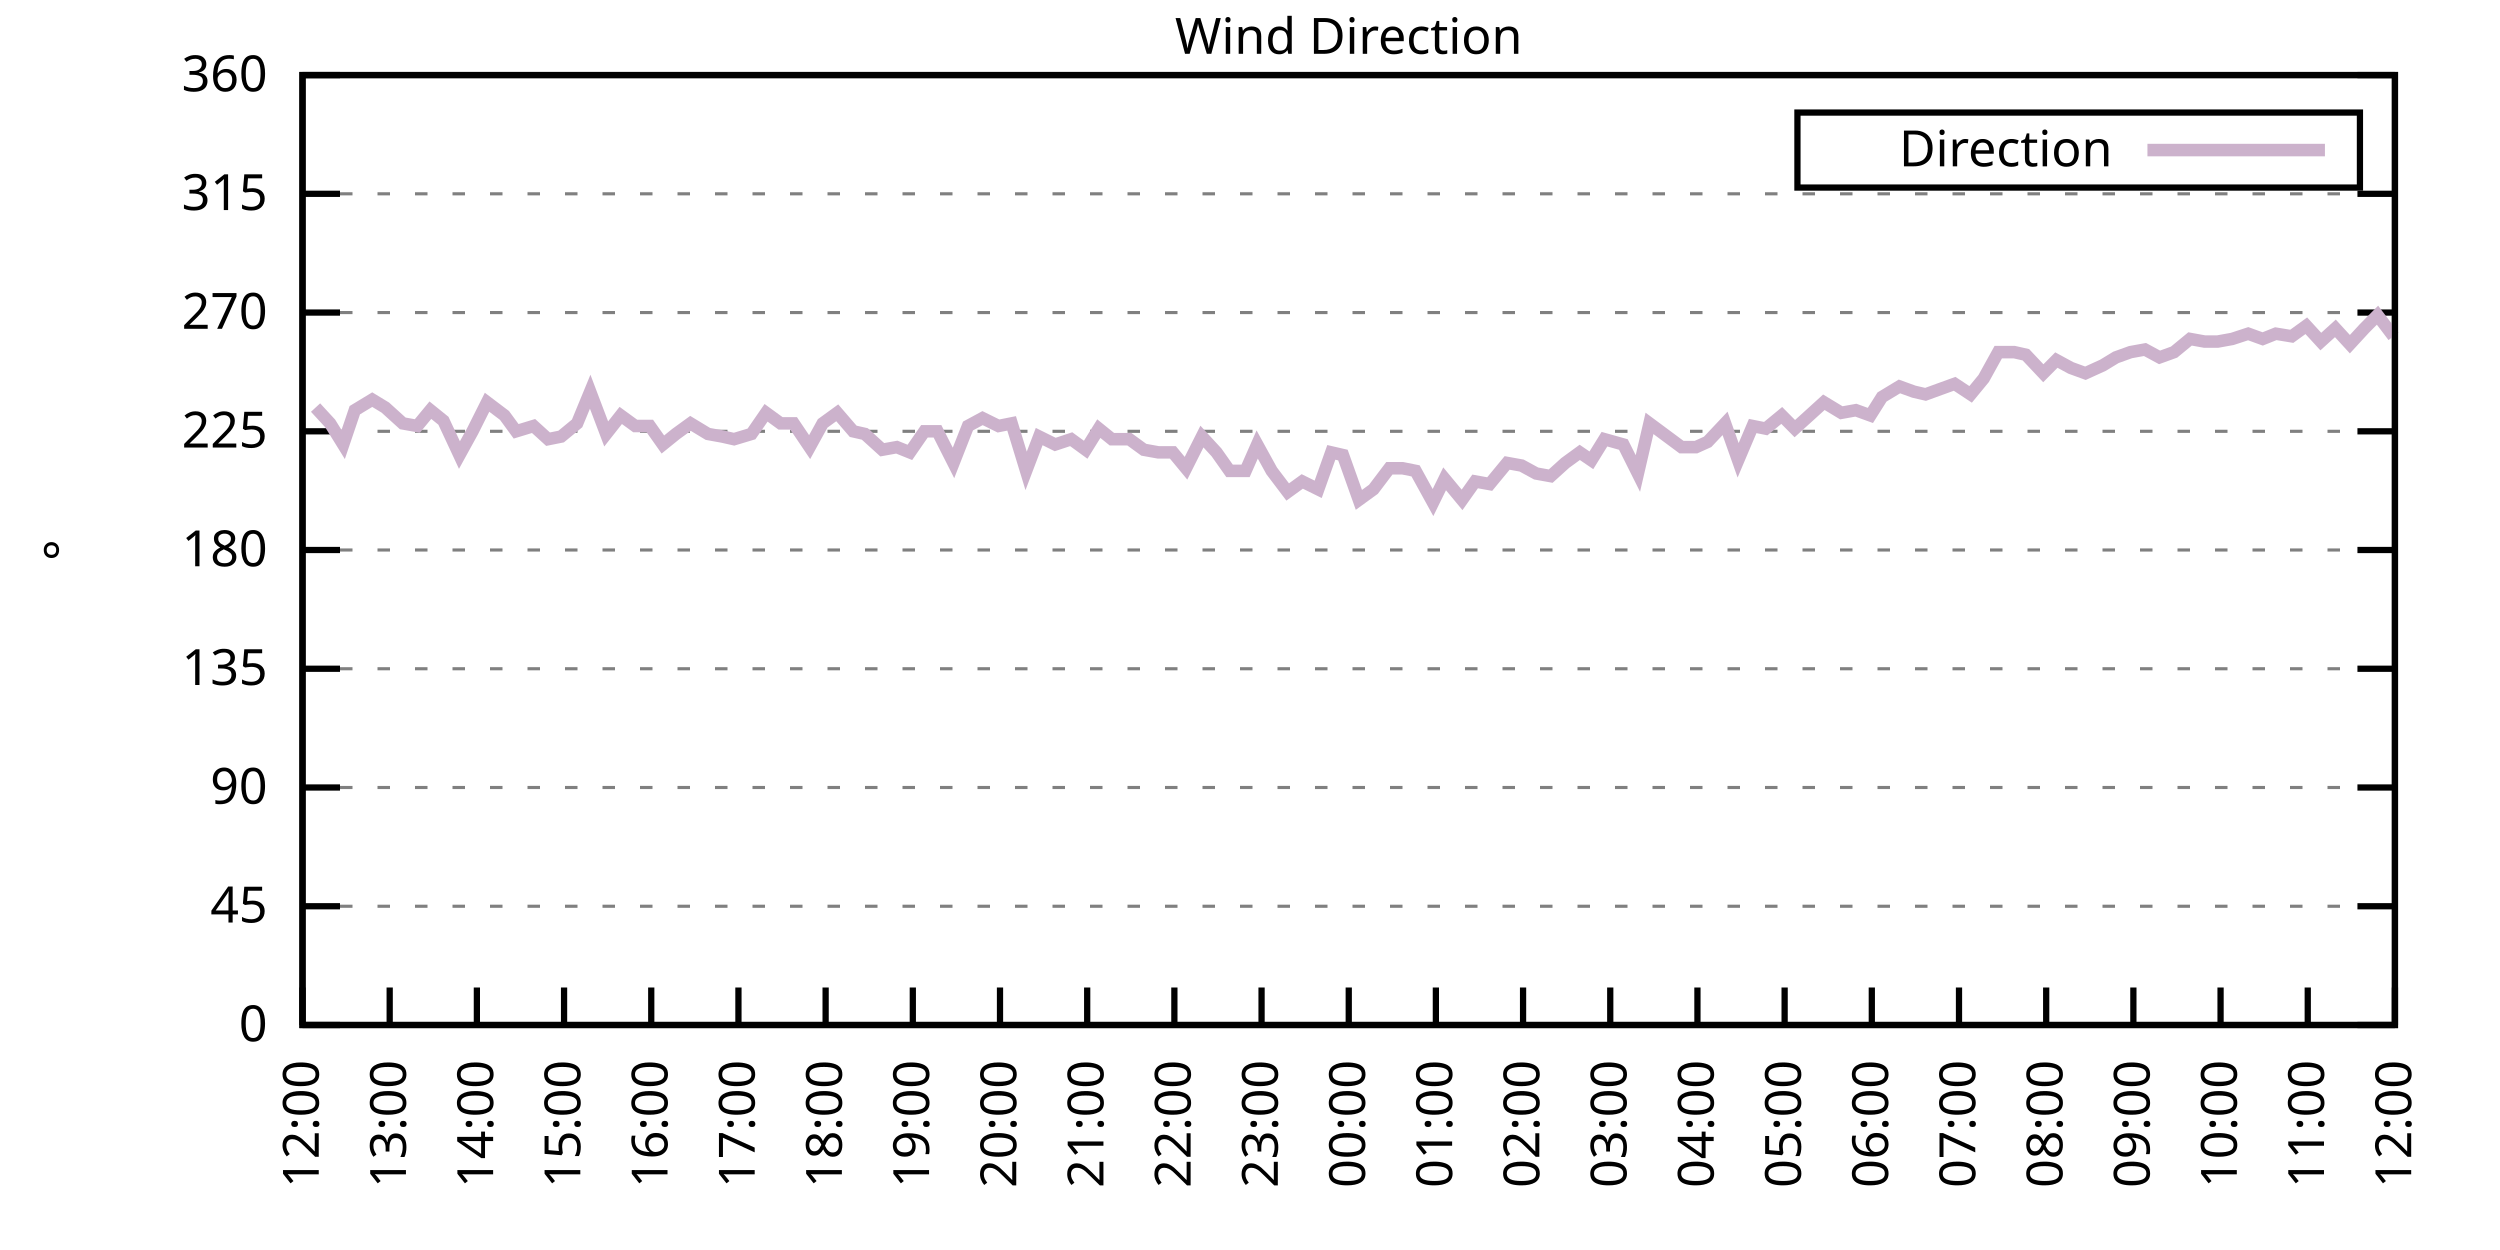
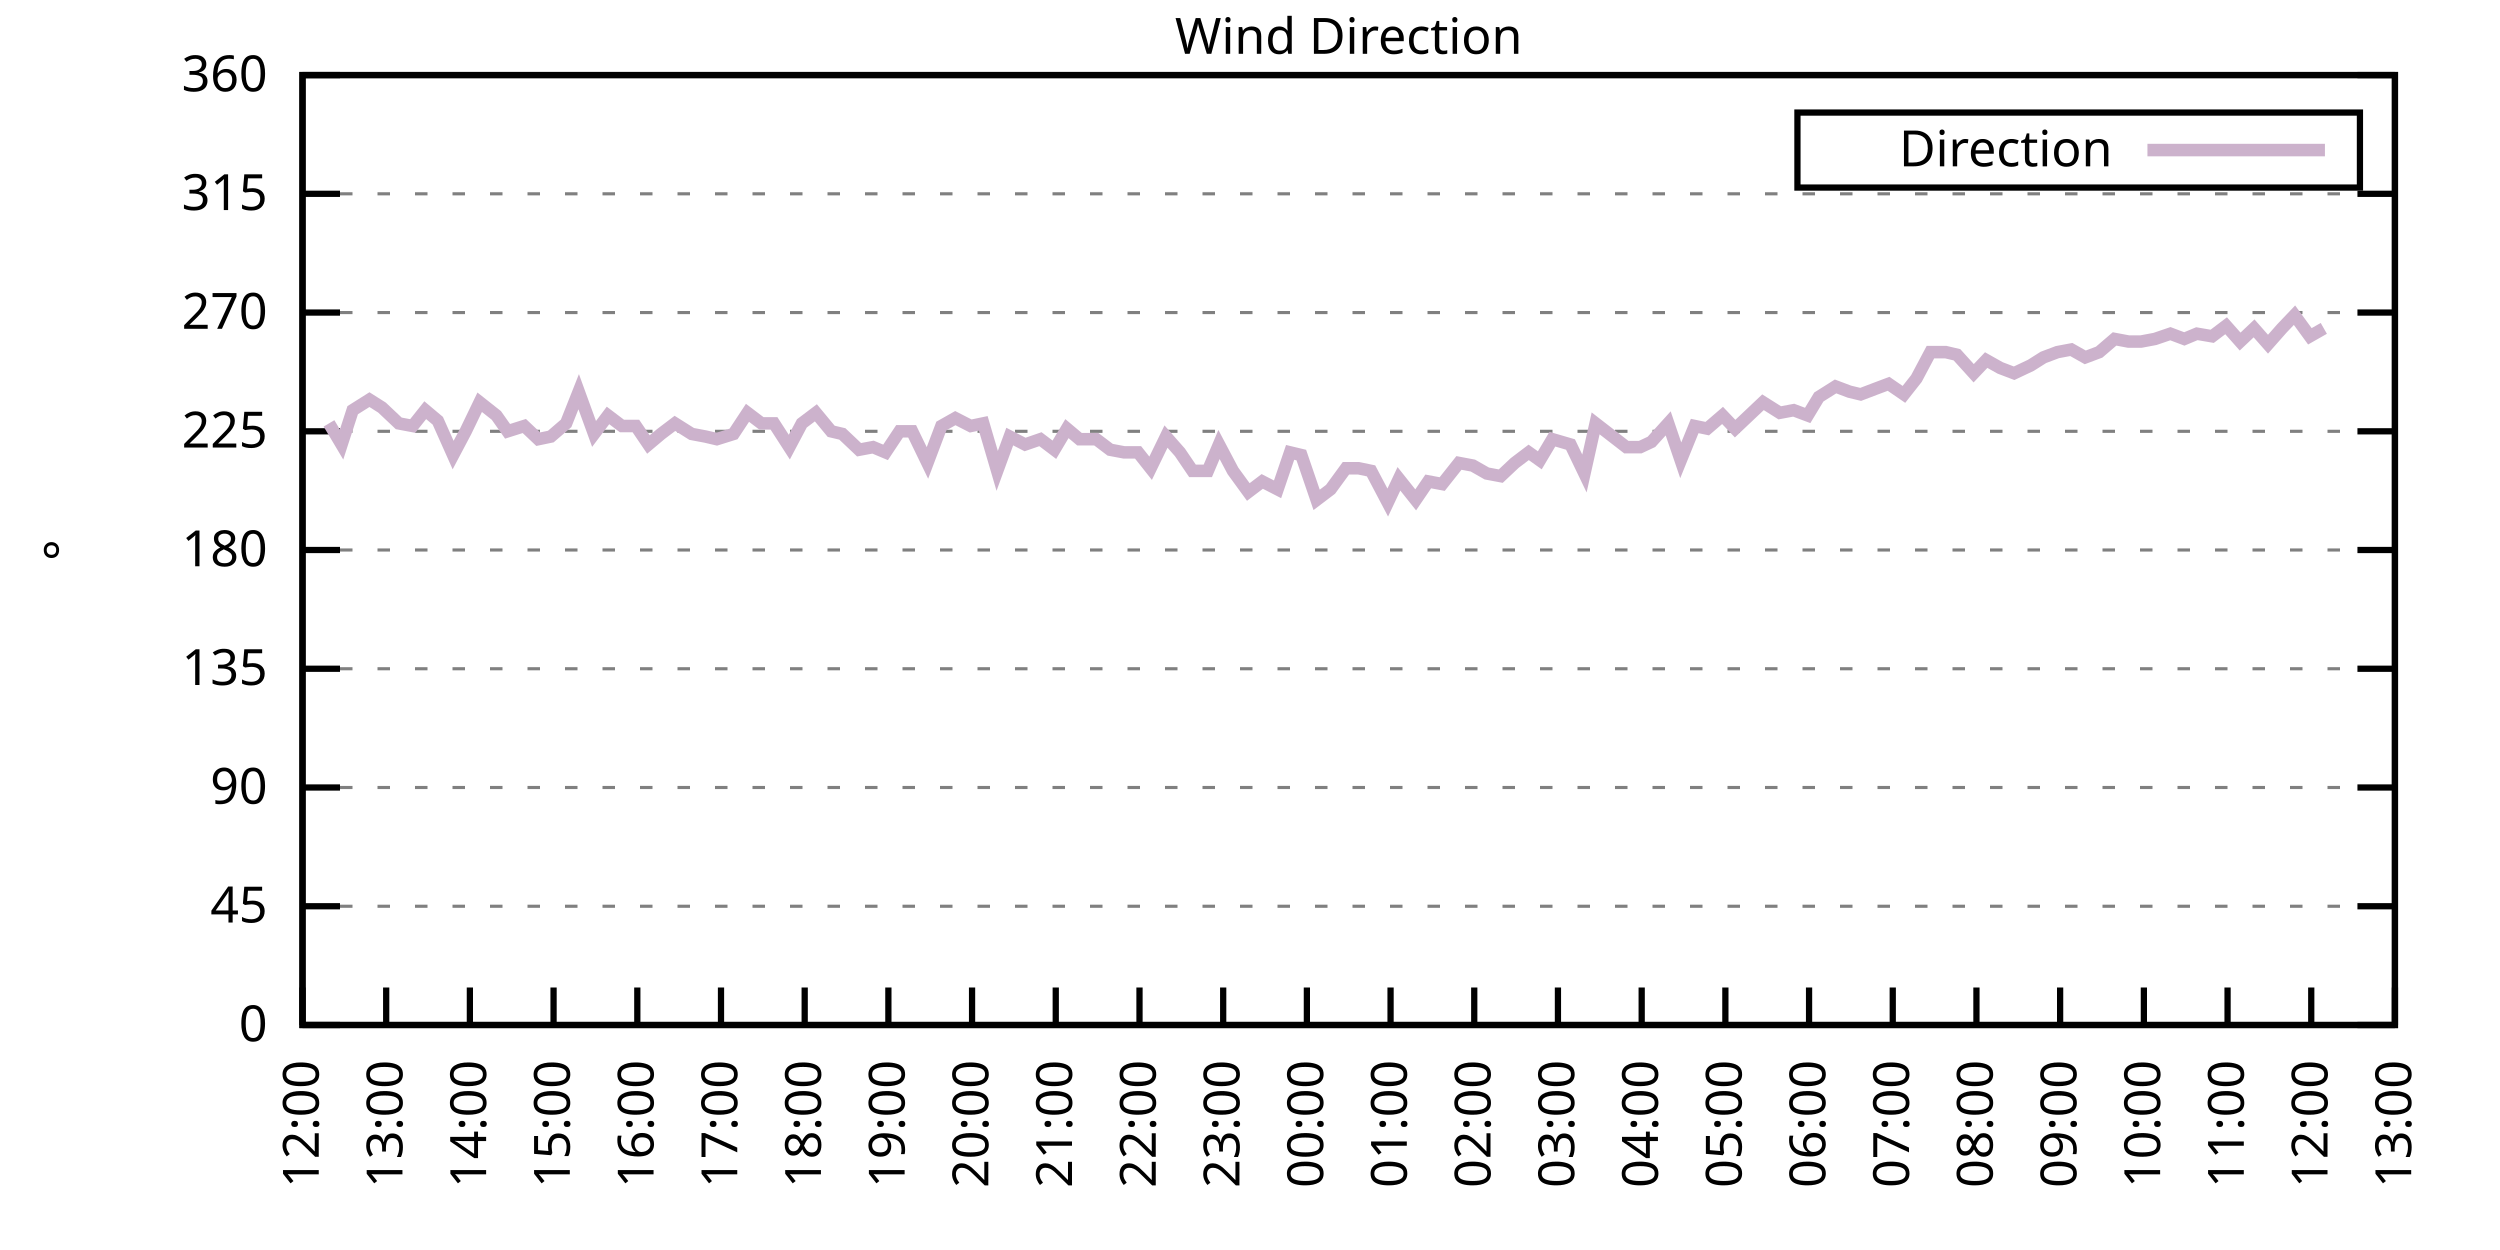
<svg xmlns="http://www.w3.org/2000/svg" xmlns:xlink="http://www.w3.org/1999/xlink" width="400" height="200" viewBox="0 0 400 200">
  <g id="gnuplot_canvas">
    <rect x="0" y="0" width="400" height="200" fill="none" />
    <defs>
      <circle id="gpDot" r="0.5" stroke-width="0.5" stroke="currentColor" />
      <path id="gpPt0" stroke-width="0.333" stroke="currentColor" d="M-1,0 h2 M0,-1 v2" />
      <path id="gpPt1" stroke-width="0.333" stroke="currentColor" d="M-1,-1 L1,1 M1,-1 L-1,1" />
      <path id="gpPt2" stroke-width="0.333" stroke="currentColor" d="M-1,0 L1,0 M0,-1 L0,1 M-1,-1 L1,1 M-1,1 L1,-1" />
      <rect id="gpPt3" stroke-width="0.333" stroke="currentColor" x="-1" y="-1" width="2" height="2" />
      <rect id="gpPt4" stroke-width="0.333" stroke="currentColor" fill="currentColor" x="-1" y="-1" width="2" height="2" />
      <circle id="gpPt5" stroke-width="0.333" stroke="currentColor" cx="0" cy="0" r="1" />
      <use xlink:href="#gpPt5" id="gpPt6" fill="currentColor" stroke="none" />
      <path id="gpPt7" stroke-width="0.333" stroke="currentColor" d="M0,-1.33 L-1.33,0.67 L1.33,0.67 z" />
      <use xlink:href="#gpPt7" id="gpPt8" fill="currentColor" stroke="none" />
      <use xlink:href="#gpPt7" id="gpPt9" stroke="currentColor" transform="rotate(180)" />
      <use xlink:href="#gpPt9" id="gpPt10" fill="currentColor" stroke="none" />
      <use xlink:href="#gpPt3" id="gpPt11" stroke="currentColor" transform="rotate(45)" />
      <use xlink:href="#gpPt11" id="gpPt12" fill="currentColor" stroke="none" />
      <path id="gpPt13" stroke-width="0.333" stroke="currentColor" d="M0,1.330 L1.265,0.411 L0.782,-1.067 L-0.782,-1.076 L-1.265,0.411 z" />
      <use xlink:href="#gpPt13" id="gpPt14" fill="currentColor" stroke="none" />
      <filter id="textbox" filterUnits="objectBoundingBox" x="0" y="0" height="1" width="1">
        <feFlood flood-color="white" flood-opacity="1" result="bgnd" />
        <feComposite in="SourceGraphic" in2="bgnd" operator="atop" />
      </filter>
      <filter id="greybox" filterUnits="objectBoundingBox" x="0" y="0" height="1" width="1">
        <feFlood flood-color="lightgrey" flood-opacity="1" result="grey" />
        <feComposite in="SourceGraphic" in2="grey" operator="atop" />
      </filter>
    </defs>
    <g fill="none" color="white" stroke="currentColor" stroke-width="1.00" stroke-linecap="butt" stroke-linejoin="miter">
</g>
    <g fill="none" color="black" stroke="currentColor" stroke-width="1.00" stroke-linecap="butt" stroke-linejoin="miter">
      <g stroke="none" shape-rendering="crispEdges">
        <polygon fill="rgb(255, 255, 255)" points="48.40,164.00 383.18,164.00 383.18,12.02 48.40,12.02 " />
      </g>
    </g>
    <g fill="none" color="black" stroke="currentColor" stroke-width="1.00" stroke-linecap="butt" stroke-linejoin="miter">
</g>
    <g fill="none" color="black" stroke="black" stroke-width="0.50" stroke-linecap="butt" stroke-linejoin="miter">
</g>
    <g fill="none" color="gray" stroke="currentColor" stroke-width="0.50" stroke-linecap="butt" stroke-linejoin="miter">
      <path stroke="gray" stroke-dasharray="2,4" class="gridline" d="M48.40,164.00 L383.19,164.00  " />
    </g>
    <g fill="none" color="gray" stroke="gray" stroke-width="1.00" stroke-linecap="butt" stroke-linejoin="miter">
</g>
    <g fill="none" color="black" stroke="currentColor" stroke-width="1.00" stroke-linecap="butt" stroke-linejoin="miter">
      <path stroke="black" d="M48.40,164.00 L54.40,164.00 M383.19,164.00 L377.19,164.00  " />
      <g transform="translate(42.80,166.60)" stroke="none" fill="black" font-family="Sans" font-size="8.00" text-anchor="end">
        <text>
          <tspan font-family="Sans"> 0</tspan>
        </text>
      </g>
    </g>
    <g fill="none" color="black" stroke="currentColor" stroke-width="1.00" stroke-linecap="butt" stroke-linejoin="miter">
</g>
    <g fill="none" color="black" stroke="black" stroke-width="0.50" stroke-linecap="butt" stroke-linejoin="miter">
</g>
    <g fill="none" color="gray" stroke="currentColor" stroke-width="0.50" stroke-linecap="butt" stroke-linejoin="miter">
      <path stroke="gray" stroke-dasharray="2,4" class="gridline" d="M48.40,145.00 L383.19,145.00  " />
    </g>
    <g fill="none" color="gray" stroke="gray" stroke-width="1.00" stroke-linecap="butt" stroke-linejoin="miter">
</g>
    <g fill="none" color="black" stroke="currentColor" stroke-width="1.00" stroke-linecap="butt" stroke-linejoin="miter">
      <path stroke="black" d="M48.40,145.00 L54.40,145.00 M383.19,145.00 L377.19,145.00  " />
      <g transform="translate(42.80,147.60)" stroke="none" fill="black" font-family="Sans" font-size="8.00" text-anchor="end">
        <text>
          <tspan font-family="Sans"> 45</tspan>
        </text>
      </g>
    </g>
    <g fill="none" color="black" stroke="currentColor" stroke-width="1.00" stroke-linecap="butt" stroke-linejoin="miter">
</g>
    <g fill="none" color="black" stroke="black" stroke-width="0.50" stroke-linecap="butt" stroke-linejoin="miter">
</g>
    <g fill="none" color="gray" stroke="currentColor" stroke-width="0.50" stroke-linecap="butt" stroke-linejoin="miter">
      <path stroke="gray" stroke-dasharray="2,4" class="gridline" d="M48.40,126.00 L383.19,126.00  " />
    </g>
    <g fill="none" color="gray" stroke="gray" stroke-width="1.00" stroke-linecap="butt" stroke-linejoin="miter">
</g>
    <g fill="none" color="black" stroke="currentColor" stroke-width="1.00" stroke-linecap="butt" stroke-linejoin="miter">
      <path stroke="black" d="M48.40,126.00 L54.40,126.00 M383.19,126.00 L377.19,126.00  " />
      <g transform="translate(42.80,128.60)" stroke="none" fill="black" font-family="Sans" font-size="8.00" text-anchor="end">
        <text>
          <tspan font-family="Sans"> 90</tspan>
        </text>
      </g>
    </g>
    <g fill="none" color="black" stroke="currentColor" stroke-width="1.00" stroke-linecap="butt" stroke-linejoin="miter">
</g>
    <g fill="none" color="black" stroke="black" stroke-width="0.50" stroke-linecap="butt" stroke-linejoin="miter">
</g>
    <g fill="none" color="gray" stroke="currentColor" stroke-width="0.50" stroke-linecap="butt" stroke-linejoin="miter">
      <path stroke="gray" stroke-dasharray="2,4" class="gridline" d="M48.40,107.00 L383.19,107.00  " />
    </g>
    <g fill="none" color="gray" stroke="gray" stroke-width="1.00" stroke-linecap="butt" stroke-linejoin="miter">
</g>
    <g fill="none" color="black" stroke="currentColor" stroke-width="1.00" stroke-linecap="butt" stroke-linejoin="miter">
      <path stroke="black" d="M48.40,107.00 L54.40,107.00 M383.19,107.00 L377.19,107.00  " />
      <g transform="translate(42.80,109.60)" stroke="none" fill="black" font-family="Sans" font-size="8.00" text-anchor="end">
        <text>
          <tspan font-family="Sans"> 135</tspan>
        </text>
      </g>
    </g>
    <g fill="none" color="black" stroke="currentColor" stroke-width="1.00" stroke-linecap="butt" stroke-linejoin="miter">
</g>
    <g fill="none" color="black" stroke="black" stroke-width="0.50" stroke-linecap="butt" stroke-linejoin="miter">
</g>
    <g fill="none" color="gray" stroke="currentColor" stroke-width="0.50" stroke-linecap="butt" stroke-linejoin="miter">
      <path stroke="gray" stroke-dasharray="2,4" class="gridline" d="M48.40,88.00 L383.19,88.00  " />
    </g>
    <g fill="none" color="gray" stroke="gray" stroke-width="1.00" stroke-linecap="butt" stroke-linejoin="miter">
</g>
    <g fill="none" color="black" stroke="currentColor" stroke-width="1.00" stroke-linecap="butt" stroke-linejoin="miter">
      <path stroke="black" d="M48.40,88.00 L54.40,88.00 M383.19,88.00 L377.19,88.00  " />
      <g transform="translate(42.80,90.60)" stroke="none" fill="black" font-family="Sans" font-size="8.00" text-anchor="end">
        <text>
          <tspan font-family="Sans"> 180</tspan>
        </text>
      </g>
    </g>
    <g fill="none" color="black" stroke="currentColor" stroke-width="1.00" stroke-linecap="butt" stroke-linejoin="miter">
</g>
    <g fill="none" color="black" stroke="black" stroke-width="0.50" stroke-linecap="butt" stroke-linejoin="miter">
</g>
    <g fill="none" color="gray" stroke="currentColor" stroke-width="0.50" stroke-linecap="butt" stroke-linejoin="miter">
      <path stroke="gray" stroke-dasharray="2,4" class="gridline" d="M48.40,69.01 L383.19,69.01  " />
    </g>
    <g fill="none" color="gray" stroke="gray" stroke-width="1.00" stroke-linecap="butt" stroke-linejoin="miter">
</g>
    <g fill="none" color="black" stroke="currentColor" stroke-width="1.00" stroke-linecap="butt" stroke-linejoin="miter">
      <path stroke="black" d="M48.40,69.01 L54.40,69.01 M383.19,69.01 L377.19,69.01  " />
      <g transform="translate(42.80,71.61)" stroke="none" fill="black" font-family="Sans" font-size="8.00" text-anchor="end">
        <text>
          <tspan font-family="Sans"> 225</tspan>
        </text>
      </g>
    </g>
    <g fill="none" color="black" stroke="currentColor" stroke-width="1.00" stroke-linecap="butt" stroke-linejoin="miter">
</g>
    <g fill="none" color="black" stroke="black" stroke-width="0.50" stroke-linecap="butt" stroke-linejoin="miter">
</g>
    <g fill="none" color="gray" stroke="currentColor" stroke-width="0.50" stroke-linecap="butt" stroke-linejoin="miter">
      <path stroke="gray" stroke-dasharray="2,4" class="gridline" d="M48.40,50.01 L383.19,50.01  " />
    </g>
    <g fill="none" color="gray" stroke="gray" stroke-width="1.00" stroke-linecap="butt" stroke-linejoin="miter">
</g>
    <g fill="none" color="black" stroke="currentColor" stroke-width="1.00" stroke-linecap="butt" stroke-linejoin="miter">
      <path stroke="black" d="M48.40,50.01 L54.40,50.01 M383.19,50.01 L377.19,50.01  " />
      <g transform="translate(42.80,52.61)" stroke="none" fill="black" font-family="Sans" font-size="8.00" text-anchor="end">
        <text>
          <tspan font-family="Sans"> 270</tspan>
        </text>
      </g>
    </g>
    <g fill="none" color="black" stroke="currentColor" stroke-width="1.00" stroke-linecap="butt" stroke-linejoin="miter">
</g>
    <g fill="none" color="black" stroke="black" stroke-width="0.50" stroke-linecap="butt" stroke-linejoin="miter">
</g>
    <g fill="none" color="gray" stroke="currentColor" stroke-width="0.50" stroke-linecap="butt" stroke-linejoin="miter">
      <path stroke="gray" stroke-dasharray="2,4" class="gridline" d="M48.40,31.01 L383.19,31.01  " />
    </g>
    <g fill="none" color="gray" stroke="gray" stroke-width="1.00" stroke-linecap="butt" stroke-linejoin="miter">
</g>
    <g fill="none" color="black" stroke="currentColor" stroke-width="1.00" stroke-linecap="butt" stroke-linejoin="miter">
      <path stroke="black" d="M48.40,31.01 L54.40,31.01 M383.19,31.01 L377.19,31.01  " />
      <g transform="translate(42.80,33.61)" stroke="none" fill="black" font-family="Sans" font-size="8.00" text-anchor="end">
        <text>
          <tspan font-family="Sans"> 315</tspan>
        </text>
      </g>
    </g>
    <g fill="none" color="black" stroke="currentColor" stroke-width="1.00" stroke-linecap="butt" stroke-linejoin="miter">
</g>
    <g fill="none" color="black" stroke="black" stroke-width="0.50" stroke-linecap="butt" stroke-linejoin="miter">
</g>
    <g fill="none" color="gray" stroke="currentColor" stroke-width="0.50" stroke-linecap="butt" stroke-linejoin="miter">
      <path stroke="gray" stroke-dasharray="2,4" class="gridline" d="M48.40,12.01 L383.19,12.01  " />
    </g>
    <g fill="none" color="gray" stroke="gray" stroke-width="1.00" stroke-linecap="butt" stroke-linejoin="miter">
</g>
    <g fill="none" color="black" stroke="currentColor" stroke-width="1.00" stroke-linecap="butt" stroke-linejoin="miter">
      <path stroke="black" d="M48.40,12.01 L54.40,12.01 M383.19,12.01 L377.19,12.01  " />
      <g transform="translate(42.80,14.61)" stroke="none" fill="black" font-family="Sans" font-size="8.00" text-anchor="end">
        <text>
          <tspan font-family="Sans"> 360</tspan>
        </text>
      </g>
    </g>
    <g fill="none" color="black" stroke="currentColor" stroke-width="1.00" stroke-linecap="butt" stroke-linejoin="miter">
      <path stroke="black" d="M48.40,164.00 L48.40,158.00  " />
      <g transform="translate(51.00,169.60) rotate(270.00)" stroke="none" fill="black" font-family="Sans" font-size="8.00" text-anchor="end">
        <text>
          <tspan font-family="Sans">12:00</tspan>
        </text>
      </g>
    </g>
    <g fill="none" color="black" stroke="currentColor" stroke-width="1.00" stroke-linecap="butt" stroke-linejoin="miter">
-       <path stroke="black" d="M62.35,164.00 L62.35,158.00  " />
-       <g transform="translate(64.95,169.60) rotate(270.00)" stroke="none" fill="black" font-family="Sans" font-size="8.00" text-anchor="end">
+       <path stroke="black" d="M61.79,164.00 L61.79,158.00  " />
+       <g transform="translate(64.39,169.60) rotate(270.00)" stroke="none" fill="black" font-family="Sans" font-size="8.00" text-anchor="end">
        <text>
          <tspan font-family="Sans">13:00</tspan>
        </text>
      </g>
    </g>
    <g fill="none" color="black" stroke="currentColor" stroke-width="1.00" stroke-linecap="butt" stroke-linejoin="miter">
-       <path stroke="black" d="M76.30,164.00 L76.30,158.00  " />
-       <g transform="translate(78.90,169.60) rotate(270.00)" stroke="none" fill="black" font-family="Sans" font-size="8.00" text-anchor="end">
+       <path stroke="black" d="M75.18,164.00 L75.18,158.00  " />
+       <g transform="translate(77.78,169.60) rotate(270.00)" stroke="none" fill="black" font-family="Sans" font-size="8.00" text-anchor="end">
        <text>
          <tspan font-family="Sans">14:00</tspan>
        </text>
      </g>
    </g>
    <g fill="none" color="black" stroke="currentColor" stroke-width="1.00" stroke-linecap="butt" stroke-linejoin="miter">
-       <path stroke="black" d="M90.25,164.00 L90.25,158.00  " />
-       <g transform="translate(92.85,169.60) rotate(270.00)" stroke="none" fill="black" font-family="Sans" font-size="8.00" text-anchor="end">
+       <path stroke="black" d="M88.57,164.00 L88.57,158.00  " />
+       <g transform="translate(91.17,169.60) rotate(270.00)" stroke="none" fill="black" font-family="Sans" font-size="8.00" text-anchor="end">
        <text>
          <tspan font-family="Sans">15:00</tspan>
        </text>
      </g>
    </g>
    <g fill="none" color="black" stroke="currentColor" stroke-width="1.00" stroke-linecap="butt" stroke-linejoin="miter">
-       <path stroke="black" d="M104.20,164.00 L104.20,158.00  " />
-       <g transform="translate(106.80,169.60) rotate(270.00)" stroke="none" fill="black" font-family="Sans" font-size="8.00" text-anchor="end">
+       <path stroke="black" d="M101.97,164.00 L101.97,158.00  " />
+       <g transform="translate(104.57,169.60) rotate(270.00)" stroke="none" fill="black" font-family="Sans" font-size="8.00" text-anchor="end">
        <text>
          <tspan font-family="Sans">16:00</tspan>
        </text>
      </g>
    </g>
    <g fill="none" color="black" stroke="currentColor" stroke-width="1.00" stroke-linecap="butt" stroke-linejoin="miter">
-       <path stroke="black" d="M118.15,164.00 L118.15,158.00  " />
-       <g transform="translate(120.75,169.60) rotate(270.00)" stroke="none" fill="black" font-family="Sans" font-size="8.00" text-anchor="end">
+       <path stroke="black" d="M115.36,164.00 L115.36,158.00  " />
+       <g transform="translate(117.96,169.60) rotate(270.00)" stroke="none" fill="black" font-family="Sans" font-size="8.00" text-anchor="end">
        <text>
          <tspan font-family="Sans">17:00</tspan>
        </text>
      </g>
    </g>
    <g fill="none" color="black" stroke="currentColor" stroke-width="1.00" stroke-linecap="butt" stroke-linejoin="miter">
-       <path stroke="black" d="M132.10,164.00 L132.10,158.00  " />
-       <g transform="translate(134.70,169.60) rotate(270.00)" stroke="none" fill="black" font-family="Sans" font-size="8.00" text-anchor="end">
+       <path stroke="black" d="M128.75,164.00 L128.75,158.00  " />
+       <g transform="translate(131.35,169.60) rotate(270.00)" stroke="none" fill="black" font-family="Sans" font-size="8.00" text-anchor="end">
        <text>
          <tspan font-family="Sans">18:00</tspan>
        </text>
      </g>
    </g>
    <g fill="none" color="black" stroke="currentColor" stroke-width="1.00" stroke-linecap="butt" stroke-linejoin="miter">
-       <path stroke="black" d="M146.05,164.00 L146.05,158.00  " />
-       <g transform="translate(148.65,169.60) rotate(270.00)" stroke="none" fill="black" font-family="Sans" font-size="8.00" text-anchor="end">
+       <path stroke="black" d="M142.14,164.00 L142.14,158.00  " />
+       <g transform="translate(144.74,169.60) rotate(270.00)" stroke="none" fill="black" font-family="Sans" font-size="8.00" text-anchor="end">
        <text>
          <tspan font-family="Sans">19:00</tspan>
        </text>
      </g>
    </g>
    <g fill="none" color="black" stroke="currentColor" stroke-width="1.00" stroke-linecap="butt" stroke-linejoin="miter">
-       <path stroke="black" d="M160.00,164.00 L160.00,158.00  " />
-       <g transform="translate(162.60,169.60) rotate(270.00)" stroke="none" fill="black" font-family="Sans" font-size="8.00" text-anchor="end">
+       <path stroke="black" d="M155.53,164.00 L155.53,158.00  " />
+       <g transform="translate(158.13,169.60) rotate(270.00)" stroke="none" fill="black" font-family="Sans" font-size="8.00" text-anchor="end">
        <text>
          <tspan font-family="Sans">20:00</tspan>
        </text>
      </g>
    </g>
    <g fill="none" color="black" stroke="currentColor" stroke-width="1.00" stroke-linecap="butt" stroke-linejoin="miter">
-       <path stroke="black" d="M173.95,164.00 L173.95,158.00  " />
-       <g transform="translate(176.55,169.60) rotate(270.00)" stroke="none" fill="black" font-family="Sans" font-size="8.00" text-anchor="end">
+       <path stroke="black" d="M168.92,164.00 L168.92,158.00  " />
+       <g transform="translate(171.52,169.60) rotate(270.00)" stroke="none" fill="black" font-family="Sans" font-size="8.00" text-anchor="end">
        <text>
          <tspan font-family="Sans">21:00</tspan>
        </text>
      </g>
    </g>
    <g fill="none" color="black" stroke="currentColor" stroke-width="1.00" stroke-linecap="butt" stroke-linejoin="miter">
-       <path stroke="black" d="M187.90,164.00 L187.90,158.00  " />
-       <g transform="translate(190.50,169.60) rotate(270.00)" stroke="none" fill="black" font-family="Sans" font-size="8.00" text-anchor="end">
+       <path stroke="black" d="M182.32,164.00 L182.32,158.00  " />
+       <g transform="translate(184.92,169.60) rotate(270.00)" stroke="none" fill="black" font-family="Sans" font-size="8.00" text-anchor="end">
        <text>
          <tspan font-family="Sans">22:00</tspan>
        </text>
      </g>
    </g>
    <g fill="none" color="black" stroke="currentColor" stroke-width="1.00" stroke-linecap="butt" stroke-linejoin="miter">
-       <path stroke="black" d="M201.85,164.00 L201.85,158.00  " />
-       <g transform="translate(204.45,169.60) rotate(270.00)" stroke="none" fill="black" font-family="Sans" font-size="8.00" text-anchor="end">
+       <path stroke="black" d="M195.71,164.00 L195.71,158.00  " />
+       <g transform="translate(198.31,169.60) rotate(270.00)" stroke="none" fill="black" font-family="Sans" font-size="8.00" text-anchor="end">
        <text>
          <tspan font-family="Sans">23:00</tspan>
        </text>
      </g>
    </g>
    <g fill="none" color="black" stroke="currentColor" stroke-width="1.00" stroke-linecap="butt" stroke-linejoin="miter">
-       <path stroke="black" d="M215.80,164.00 L215.80,158.00  " />
-       <g transform="translate(218.40,169.60) rotate(270.00)" stroke="none" fill="black" font-family="Sans" font-size="8.00" text-anchor="end">
+       <path stroke="black" d="M209.10,164.00 L209.10,158.00  " />
+       <g transform="translate(211.70,169.60) rotate(270.00)" stroke="none" fill="black" font-family="Sans" font-size="8.00" text-anchor="end">
        <text>
          <tspan font-family="Sans">00:00</tspan>
        </text>
      </g>
    </g>
    <g fill="none" color="black" stroke="currentColor" stroke-width="1.00" stroke-linecap="butt" stroke-linejoin="miter">
-       <path stroke="black" d="M229.74,164.00 L229.74,158.00  " />
-       <g transform="translate(232.34,169.60) rotate(270.00)" stroke="none" fill="black" font-family="Sans" font-size="8.00" text-anchor="end">
+       <path stroke="black" d="M222.49,164.00 L222.49,158.00  " />
+       <g transform="translate(225.09,169.60) rotate(270.00)" stroke="none" fill="black" font-family="Sans" font-size="8.00" text-anchor="end">
        <text>
          <tspan font-family="Sans">01:00</tspan>
        </text>
      </g>
    </g>
    <g fill="none" color="black" stroke="currentColor" stroke-width="1.00" stroke-linecap="butt" stroke-linejoin="miter">
-       <path stroke="black" d="M243.69,164.00 L243.69,158.00  " />
-       <g transform="translate(246.29,169.60) rotate(270.00)" stroke="none" fill="black" font-family="Sans" font-size="8.00" text-anchor="end">
+       <path stroke="black" d="M235.88,164.00 L235.88,158.00  " />
+       <g transform="translate(238.48,169.60) rotate(270.00)" stroke="none" fill="black" font-family="Sans" font-size="8.00" text-anchor="end">
        <text>
          <tspan font-family="Sans">02:00</tspan>
        </text>
      </g>
    </g>
    <g fill="none" color="black" stroke="currentColor" stroke-width="1.00" stroke-linecap="butt" stroke-linejoin="miter">
-       <path stroke="black" d="M257.64,164.00 L257.64,158.00  " />
-       <g transform="translate(260.24,169.60) rotate(270.00)" stroke="none" fill="black" font-family="Sans" font-size="8.00" text-anchor="end">
+       <path stroke="black" d="M249.27,164.00 L249.27,158.00  " />
+       <g transform="translate(251.87,169.60) rotate(270.00)" stroke="none" fill="black" font-family="Sans" font-size="8.00" text-anchor="end">
        <text>
          <tspan font-family="Sans">03:00</tspan>
        </text>
      </g>
    </g>
    <g fill="none" color="black" stroke="currentColor" stroke-width="1.00" stroke-linecap="butt" stroke-linejoin="miter">
-       <path stroke="black" d="M271.59,164.00 L271.59,158.00  " />
-       <g transform="translate(274.19,169.60) rotate(270.00)" stroke="none" fill="black" font-family="Sans" font-size="8.00" text-anchor="end">
+       <path stroke="black" d="M262.67,164.00 L262.67,158.00  " />
+       <g transform="translate(265.27,169.60) rotate(270.00)" stroke="none" fill="black" font-family="Sans" font-size="8.00" text-anchor="end">
        <text>
          <tspan font-family="Sans">04:00</tspan>
        </text>
      </g>
    </g>
    <g fill="none" color="black" stroke="currentColor" stroke-width="1.00" stroke-linecap="butt" stroke-linejoin="miter">
-       <path stroke="black" d="M285.54,164.00 L285.54,158.00  " />
-       <g transform="translate(288.14,169.60) rotate(270.00)" stroke="none" fill="black" font-family="Sans" font-size="8.00" text-anchor="end">
+       <path stroke="black" d="M276.06,164.00 L276.06,158.00  " />
+       <g transform="translate(278.66,169.60) rotate(270.00)" stroke="none" fill="black" font-family="Sans" font-size="8.00" text-anchor="end">
        <text>
          <tspan font-family="Sans">05:00</tspan>
        </text>
      </g>
    </g>
    <g fill="none" color="black" stroke="currentColor" stroke-width="1.00" stroke-linecap="butt" stroke-linejoin="miter">
-       <path stroke="black" d="M299.49,164.00 L299.49,158.00  " />
-       <g transform="translate(302.09,169.60) rotate(270.00)" stroke="none" fill="black" font-family="Sans" font-size="8.00" text-anchor="end">
+       <path stroke="black" d="M289.45,164.00 L289.45,158.00  " />
+       <g transform="translate(292.05,169.60) rotate(270.00)" stroke="none" fill="black" font-family="Sans" font-size="8.00" text-anchor="end">
        <text>
          <tspan font-family="Sans">06:00</tspan>
        </text>
      </g>
    </g>
    <g fill="none" color="black" stroke="currentColor" stroke-width="1.00" stroke-linecap="butt" stroke-linejoin="miter">
-       <path stroke="black" d="M313.44,164.00 L313.44,158.00  " />
-       <g transform="translate(316.04,169.60) rotate(270.00)" stroke="none" fill="black" font-family="Sans" font-size="8.00" text-anchor="end">
+       <path stroke="black" d="M302.84,164.00 L302.84,158.00  " />
+       <g transform="translate(305.44,169.60) rotate(270.00)" stroke="none" fill="black" font-family="Sans" font-size="8.00" text-anchor="end">
        <text>
          <tspan font-family="Sans">07:00</tspan>
        </text>
      </g>
    </g>
    <g fill="none" color="black" stroke="currentColor" stroke-width="1.00" stroke-linecap="butt" stroke-linejoin="miter">
-       <path stroke="black" d="M327.39,164.00 L327.39,158.00  " />
-       <g transform="translate(329.99,169.60) rotate(270.00)" stroke="none" fill="black" font-family="Sans" font-size="8.00" text-anchor="end">
+       <path stroke="black" d="M316.23,164.00 L316.23,158.00  " />
+       <g transform="translate(318.83,169.60) rotate(270.00)" stroke="none" fill="black" font-family="Sans" font-size="8.00" text-anchor="end">
        <text>
          <tspan font-family="Sans">08:00</tspan>
        </text>
      </g>
    </g>
    <g fill="none" color="black" stroke="currentColor" stroke-width="1.00" stroke-linecap="butt" stroke-linejoin="miter">
-       <path stroke="black" d="M341.34,164.00 L341.34,158.00  " />
-       <g transform="translate(343.94,169.60) rotate(270.00)" stroke="none" fill="black" font-family="Sans" font-size="8.00" text-anchor="end">
+       <path stroke="black" d="M329.62,164.00 L329.62,158.00  " />
+       <g transform="translate(332.22,169.60) rotate(270.00)" stroke="none" fill="black" font-family="Sans" font-size="8.00" text-anchor="end">
        <text>
          <tspan font-family="Sans">09:00</tspan>
        </text>
      </g>
    </g>
    <g fill="none" color="black" stroke="currentColor" stroke-width="1.00" stroke-linecap="butt" stroke-linejoin="miter">
-       <path stroke="black" d="M355.29,164.00 L355.29,158.00  " />
-       <g transform="translate(357.89,169.60) rotate(270.00)" stroke="none" fill="black" font-family="Sans" font-size="8.00" text-anchor="end">
+       <path stroke="black" d="M343.02,164.00 L343.02,158.00  " />
+       <g transform="translate(345.62,169.60) rotate(270.00)" stroke="none" fill="black" font-family="Sans" font-size="8.00" text-anchor="end">
        <text>
          <tspan font-family="Sans">10:00</tspan>
        </text>
      </g>
    </g>
    <g fill="none" color="black" stroke="currentColor" stroke-width="1.00" stroke-linecap="butt" stroke-linejoin="miter">
-       <path stroke="black" d="M369.24,164.00 L369.24,158.00  " />
-       <g transform="translate(371.84,169.60) rotate(270.00)" stroke="none" fill="black" font-family="Sans" font-size="8.00" text-anchor="end">
+       <path stroke="black" d="M356.41,164.00 L356.41,158.00  " />
+       <g transform="translate(359.01,169.60) rotate(270.00)" stroke="none" fill="black" font-family="Sans" font-size="8.00" text-anchor="end">
        <text>
          <tspan font-family="Sans">11:00</tspan>
+         </text>
+       </g>
+     </g>
+     <g fill="none" color="black" stroke="currentColor" stroke-width="1.00" stroke-linecap="butt" stroke-linejoin="miter">
+       <path stroke="black" d="M369.80,164.00 L369.80,158.00  " />
+       <g transform="translate(372.40,169.60) rotate(270.00)" stroke="none" fill="black" font-family="Sans" font-size="8.00" text-anchor="end">
+         <text>
+           <tspan font-family="Sans">12:00</tspan>
        </text>
      </g>
    </g>
    <g fill="none" color="black" stroke="currentColor" stroke-width="1.00" stroke-linecap="butt" stroke-linejoin="miter">
      <path stroke="black" d="M383.19,164.00 L383.19,158.00  " />
      <g transform="translate(385.79,169.60) rotate(270.00)" stroke="none" fill="black" font-family="Sans" font-size="8.00" text-anchor="end">
        <text>
-           <tspan font-family="Sans">12:00</tspan>
+           <tspan font-family="Sans">13:00</tspan>
        </text>
      </g>
    </g>
    <g fill="none" color="black" stroke="currentColor" stroke-width="1.00" stroke-linecap="butt" stroke-linejoin="miter">
</g>
    <g fill="none" color="black" stroke="currentColor" stroke-width="1.00" stroke-linecap="butt" stroke-linejoin="miter">
      <path stroke="black" d="M48.40,12.01 L48.40,164.00 L383.19,164.00 L383.19,12.01 L48.40,12.01 Z  " />
    </g>
    <g fill="none" color="black" stroke="currentColor" stroke-width="1.00" stroke-linecap="butt" stroke-linejoin="miter">
</g>
    <g fill="none" color="black" stroke="currentColor" stroke-width="1.00" stroke-linecap="butt" stroke-linejoin="miter">
      <path stroke="black" d="M287.59,30.01 L287.59,18.01 L377.59,18.01 L377.59,30.01 L287.59,30.01 Z  " />
    </g>
    <g id="Wind_direction_plot_1">
      <g fill="none" color="white" stroke="black" stroke-width="2.00" stroke-linecap="butt" stroke-linejoin="miter">
</g>
      <g fill="none" color="black" stroke="currentColor" stroke-width="2.00" stroke-linecap="butt" stroke-linejoin="miter">
        <g transform="translate(337.99,26.61)" stroke="none" fill="black" font-family="Sans" font-size="8.00" text-anchor="end">
          <text>
            <tspan font-family="Sans">Direction</tspan>
          </text>
        </g>
      </g>
      <g fill="none" color="black" stroke="currentColor" stroke-width="2.00" stroke-linecap="butt" stroke-linejoin="miter">
-         <path stroke="rgb(204, 178, 204)" d="M343.59,24.01 L371.99,24.01 M50.49,65.21 L52.82,67.74 L54.91,71.12 L56.77,65.63 L59.56,63.94 L61.65,65.21   L64.44,67.74 L66.77,68.16 L68.86,65.63 L70.95,67.32 L73.51,72.81 L75.60,69.01 L77.93,64.36 L80.72,66.47   L82.58,69.01 L85.37,68.16 L87.69,70.27 L89.78,69.85 L92.34,67.74 L94.43,62.67 L96.99,69.43 L99.32,66.47   L101.64,68.16 L103.97,68.16 L106.06,71.12 L108.15,69.43 L110.48,67.74 L113.27,69.43 L115.59,69.85 L117.45,70.27   L120.24,69.43 L122.57,66.05 L124.89,67.74 L126.98,67.74 L129.54,71.54 L131.63,67.74 L133.96,66.05 L136.51,69.01   L138.37,69.43 L141.16,71.96 L143.49,71.54 L145.58,72.38 L147.91,69.01 L150.00,69.01 L152.56,74.07 L154.88,68.16   L157.21,66.90 L159.76,68.16 L161.86,67.74 L164.18,75.34 L166.27,69.85 L168.83,71.12 L171.39,70.27 L173.71,71.96   L175.81,68.58 L177.90,70.27 L180.69,70.27 L183.01,71.96 L185.34,72.38 L187.66,72.38 L189.76,74.92 L192.31,69.85   L194.64,72.38 L196.73,75.34 L199.29,75.34 L201.15,71.12 L203.47,75.34 L206.03,78.72 L208.36,77.03 L210.91,78.29   L213.01,72.38 L214.87,72.81 L217.42,79.98 L219.75,78.29 L222.30,74.92 L224.40,74.92 L226.49,75.34 L229.28,80.41   L231.14,76.61 L233.93,79.98 L236.02,77.03 L238.35,77.45 L241.14,74.07 L243.46,74.49 L245.79,75.76 L248.11,76.18   L250.44,74.07 L252.76,72.38 L254.62,73.65 L256.71,70.27 L259.74,71.12 L262.06,75.76 L263.92,67.74 L269.04,71.54   L271.36,71.54 L273.22,70.70 L276.01,67.74 L278.10,73.65 L280.43,68.16 L282.52,68.58 L285.08,66.47 L287.17,68.58   L289.50,66.47 L291.82,64.36 L294.61,66.05 L296.94,65.63 L299.26,66.47 L301.12,63.52 L303.91,61.83 L306.23,62.67   L308.09,63.10 L310.42,62.25 L312.74,61.41 L315.30,63.10 L317.39,60.56 L319.72,56.34 L322.28,56.34 L324.14,56.76   L326.93,59.72 L329.02,57.61 L331.34,58.87 L333.67,59.72 L336.46,58.45 L338.55,57.18 L340.88,56.34 L343.20,55.92   L345.53,57.18 L347.85,56.34 L350.41,54.23 L352.73,54.65 L354.83,54.65 L357.15,54.23 L359.71,53.39 L362.03,54.23   L364.13,53.39 L366.68,53.81 L369.01,52.12 L371.33,54.65 L373.66,52.54 L375.98,55.07 L378.31,52.54 L380.40,50.43   L382.96,53.81  " />
+         <path stroke="rgb(204, 178, 204)" d="M343.59,24.01 L371.99,24.01 M52.64,67.74 L54.65,71.12 L56.43,65.63 L59.11,63.94 L61.12,65.21 L63.80,67.74   L66.03,68.16 L68.04,65.63 L70.05,67.32 L72.50,72.81 L74.51,69.01 L76.75,64.36 L79.42,66.47 L81.21,69.01   L83.89,68.16 L86.12,70.27 L88.13,69.85 L90.58,67.74 L92.59,62.67 L95.05,69.43 L97.28,66.47 L99.51,68.16   L101.74,68.16 L103.75,71.12 L105.76,69.43 L107.99,67.74 L110.67,69.43 L112.90,69.85 L114.69,70.27 L117.37,69.43   L119.60,66.05 L121.83,67.74 L123.84,67.74 L126.29,71.54 L128.30,67.74 L130.54,66.05 L132.99,69.01 L134.78,69.43   L137.45,71.96 L139.69,71.54 L141.69,72.38 L143.93,69.01 L145.94,69.01 L148.39,74.07 L150.62,68.16 L152.85,66.90   L155.31,68.16 L157.32,67.74 L159.55,75.34 L161.56,69.85 L164.01,71.12 L166.47,70.27 L168.70,71.96 L170.71,68.58   L172.72,70.27 L175.40,70.27 L177.63,71.96 L179.86,72.38 L182.09,72.38 L184.10,74.92 L186.56,69.85 L188.79,72.38   L190.80,75.34 L193.25,75.34 L195.04,71.12 L197.27,75.34 L199.73,78.72 L201.96,77.03 L204.41,78.29 L206.42,72.38   L208.21,72.81 L210.66,79.98 L212.89,78.29 L215.35,74.92 L217.36,74.92 L219.37,75.34 L222.04,80.41 L223.83,76.61   L226.51,79.98 L228.52,77.03 L230.75,77.45 L233.43,74.07 L235.66,74.49 L237.89,75.76 L240.12,76.18 L242.36,74.07   L244.59,72.38 L246.37,73.65 L248.38,70.27 L251.28,71.12 L253.51,75.76 L255.30,67.74 L260.21,71.54 L262.44,71.54   L264.23,70.70 L266.91,67.74 L268.92,73.65 L271.15,68.16 L273.16,68.58 L275.61,66.47 L277.62,68.58 L279.85,66.47   L282.08,64.36 L284.76,66.05 L286.99,65.63 L289.23,66.47 L291.01,63.52 L293.69,61.83 L295.92,62.67 L297.71,63.10   L299.94,62.25 L302.17,61.41 L304.63,63.10 L306.63,60.56 L308.87,56.34 L311.32,56.34 L313.11,56.76 L315.79,59.72   L317.79,57.61 L320.03,58.87 L322.26,59.72 L324.94,58.45 L326.95,57.18 L329.18,56.34 L331.41,55.92 L333.64,57.18   L335.87,56.34 L338.33,54.23 L340.56,54.65 L342.57,54.65 L344.80,54.23 L347.26,53.39 L349.49,54.23 L351.50,53.39   L353.95,53.81 L356.18,52.12 L358.42,54.65 L360.65,52.54 L362.88,55.07 L365.11,52.54 L367.12,50.43 L369.58,53.81   L371.81,52.54  " />
      </g>
    </g>
    <g fill="none" color="black" stroke="currentColor" stroke-width="2.00" stroke-linecap="butt" stroke-linejoin="miter">
</g>
    <g fill="none" color="black" stroke="black" stroke-width="1.00" stroke-linecap="butt" stroke-linejoin="miter">
</g>
    <g fill="none" color="black" stroke="currentColor" stroke-width="1.00" stroke-linecap="butt" stroke-linejoin="miter">
      <path stroke="black" d="M48.40,12.01 L48.40,164.00 L383.19,164.00 L383.19,12.01 L48.40,12.01 Z  " />
      <g transform="translate(12.80,88.01) rotate(270.00)" stroke="none" fill="black" font-family="Sans" font-size="8.00" text-anchor="middle">
        <text>
          <tspan font-family="Sans">°</tspan>
        </text>
      </g>
    </g>
    <g fill="none" color="black" stroke="currentColor" stroke-width="1.00" stroke-linecap="butt" stroke-linejoin="miter">
</g>
    <g fill="none" color="black" stroke="currentColor" stroke-width="1.00" stroke-linecap="butt" stroke-linejoin="miter">
      <g transform="translate(215.79,8.61)" stroke="none" fill="black" font-family="Sans" font-size="8.00" text-anchor="middle">
        <text>
          <tspan font-family="Sans">Wind Direction</tspan>
        </text>
      </g>
    </g>
    <g fill="none" color="black" stroke="currentColor" stroke-width="1.00" stroke-linecap="butt" stroke-linejoin="miter">
</g>
  </g>
</svg>
